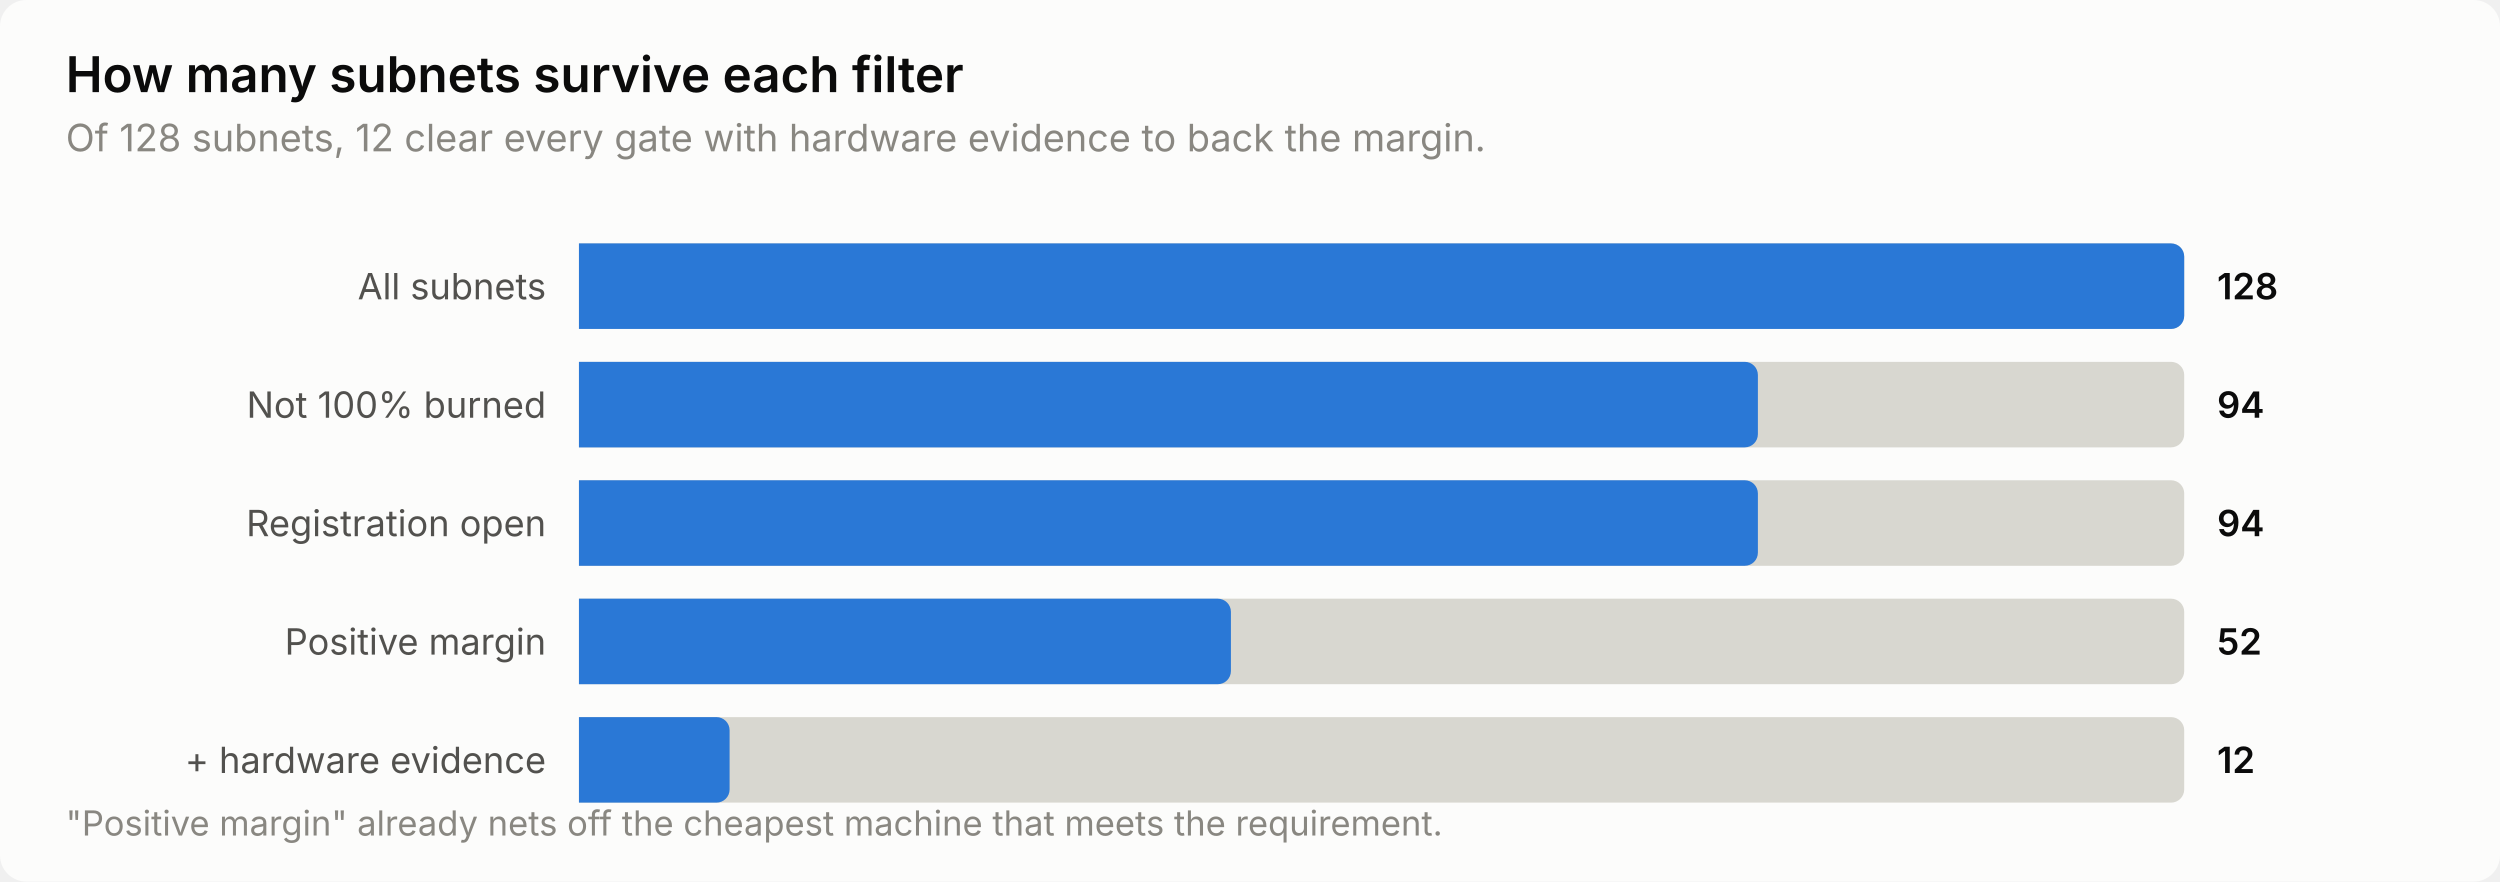
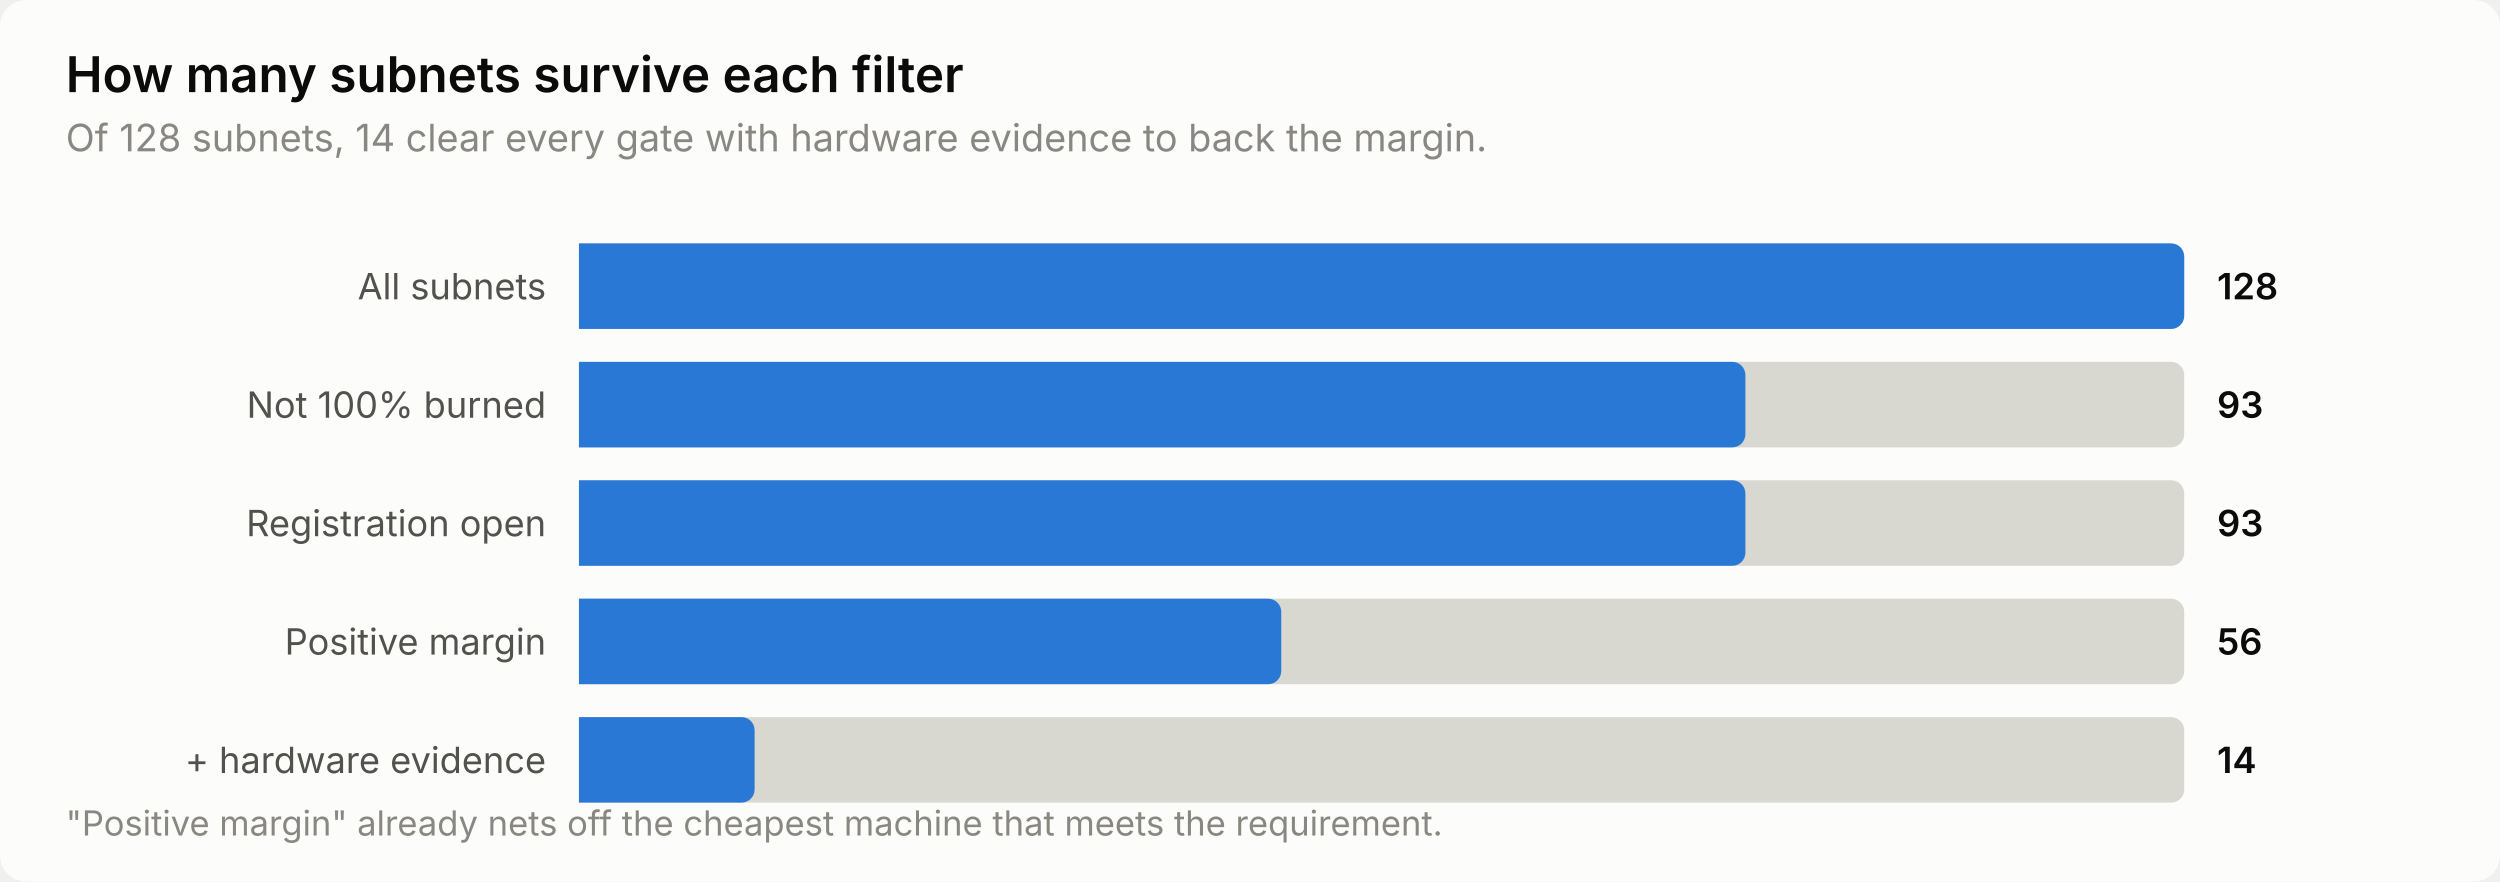
<svg xmlns="http://www.w3.org/2000/svg" width="760" height="268" viewBox="0 0 760 268" role="img" aria-label="How many subnets survive each filter">
  <style>
    text { font-family: system-ui, -apple-system, 'Segoe UI', sans-serif; }
    .t-title { font-size: 15px; font-weight: 600; }
    .t-sub { font-size: 11.5px; }
    .t-lab { font-size: 11px; }
    .t-val { font-size: 11px; font-weight: 600; font-variant-numeric: tabular-nums; }
    .t-tick { font-size: 10.5px; font-variant-numeric: tabular-nums; }

    .surface { fill: #fcfcfb; }
    .ink { fill: #0b0b0b; }
    .ink2 { fill: #52514e; }
    .muted { fill: #898781; }
    .grid { stroke: #e1e0d9; }
    .axis { stroke: #c3c2b7; }
    .accent { fill: #2a78d6; }
    .critical { fill: #d03b3b; }
    .deemph { fill: #d8d7d0; }

    @media (prefers-color-scheme: dark) {
      .surface { fill: #1a1a19; }
      .ink { fill: #ffffff; }
      .ink2 { fill: #c3c2b7; }
      .muted { fill: #898781; }
      .grid { stroke: #2c2c2a; }
      .axis { stroke: #383835; }
      .accent { fill: #3987e5; }
      .deemph { fill: #3a3a37; }
    }
</style>
  <rect class="surface" width="760" height="268" rx="8" />
  <text class="ink t-title" x="20" y="28">How many subnets survive each filter</text>
-   <text class="muted t-sub" x="20" y="46">Of 128 subnets, 12 clear every gate with hardware evidence to back the margin.</text>
+   <text class="muted t-sub" x="20" y="46">Of 128 subnets, 14 clear every gate with hardware evidence to back the margin.</text>
  <text class="ink2 t-lab" x="166" y="91" text-anchor="end">All subnets</text>
  <path class="deemph" d="M176.0,74.0 H660.0 a4.0,4.0 0 0 1 4.0,4.0 V96.0 a4.0,4.0 0 0 1 -4.0,4.0 H176.0 Z" />
  <path class="accent" d="M176.0,74.0 H660.0 a4.0,4.0 0 0 1 4.0,4.0 V96.0 a4.0,4.0 0 0 1 -4.0,4.0 H176.0 Z" />
  <text class="ink t-val" x="674" y="91">128</text>
  <text class="ink2 t-lab" x="166" y="127" text-anchor="end">Not 100% burned</text>
  <path class="deemph" d="M176.0,110.0 H660.0 a4.0,4.0 0 0 1 4.0,4.0 V132.0 a4.0,4.0 0 0 1 -4.0,4.0 H176.0 Z" />
-   <path class="accent" d="M176.0,110.0 H530.4 a4.0,4.0 0 0 1 4.0,4.0 V132.0 a4.0,4.0 0 0 1 -4.0,4.0 H176.0 Z" />
-   <text class="ink t-val" x="674" y="127">94</text>
+   <path class="accent" d="M176.0,110.0 H526.6 a4.0,4.0 0 0 1 4.0,4.0 V132.0 a4.0,4.0 0 0 1 -4.0,4.0 H176.0 Z" />
+   <text class="ink t-val" x="674" y="127">93</text>
  <text class="ink2 t-lab" x="166" y="163" text-anchor="end">Registration open</text>
  <path class="deemph" d="M176.0,146.0 H660.0 a4.0,4.0 0 0 1 4.0,4.0 V168.0 a4.0,4.0 0 0 1 -4.0,4.0 H176.0 Z" />
-   <path class="accent" d="M176.0,146.0 H530.4 a4.0,4.0 0 0 1 4.0,4.0 V168.0 a4.0,4.0 0 0 1 -4.0,4.0 H176.0 Z" />
-   <text class="ink t-val" x="674" y="163">94</text>
+   <path class="accent" d="M176.0,146.0 H526.6 a4.0,4.0 0 0 1 4.0,4.0 V168.0 a4.0,4.0 0 0 1 -4.0,4.0 H176.0 Z" />
+   <text class="ink t-val" x="674" y="163">93</text>
  <text class="ink2 t-lab" x="166" y="199" text-anchor="end">Positive margin</text>
  <path class="deemph" d="M176.0,182.0 H660.0 a4.0,4.0 0 0 1 4.0,4.0 V204.0 a4.0,4.0 0 0 1 -4.0,4.0 H176.0 Z" />
-   <path class="accent" d="M176.0,182.0 H370.2 a4.0,4.0 0 0 1 4.0,4.0 V204.0 a4.0,4.0 0 0 1 -4.0,4.0 H176.0 Z" />
-   <text class="ink t-val" x="674" y="199">52</text>
+   <path class="accent" d="M176.0,182.0 H385.5 a4.0,4.0 0 0 1 4.0,4.0 V204.0 a4.0,4.0 0 0 1 -4.0,4.0 H176.0 Z" />
+   <text class="ink t-val" x="674" y="199">56</text>
  <text class="ink2 t-lab" x="166" y="235" text-anchor="end">+ hardware evidence</text>
  <path class="deemph" d="M176.0,218.0 H660.0 a4.0,4.0 0 0 1 4.0,4.0 V240.0 a4.0,4.0 0 0 1 -4.0,4.0 H176.0 Z" />
-   <path class="accent" d="M176.0,218.0 H217.8 a4.0,4.0 0 0 1 4.0,4.0 V240.0 a4.0,4.0 0 0 1 -4.0,4.0 H176.0 Z" />
-   <text class="ink t-val" x="674" y="235">12</text>
+   <path class="accent" d="M176.0,218.0 H225.4 a4.0,4.0 0 0 1 4.0,4.0 V240.0 a4.0,4.0 0 0 1 -4.0,4.0 H176.0 Z" />
+   <text class="ink t-val" x="674" y="235">14</text>
  <text class="muted t-tick" x="20" y="254">"Positive margin" already nets off the cheapest machine that meets the requirement.</text>
</svg>
